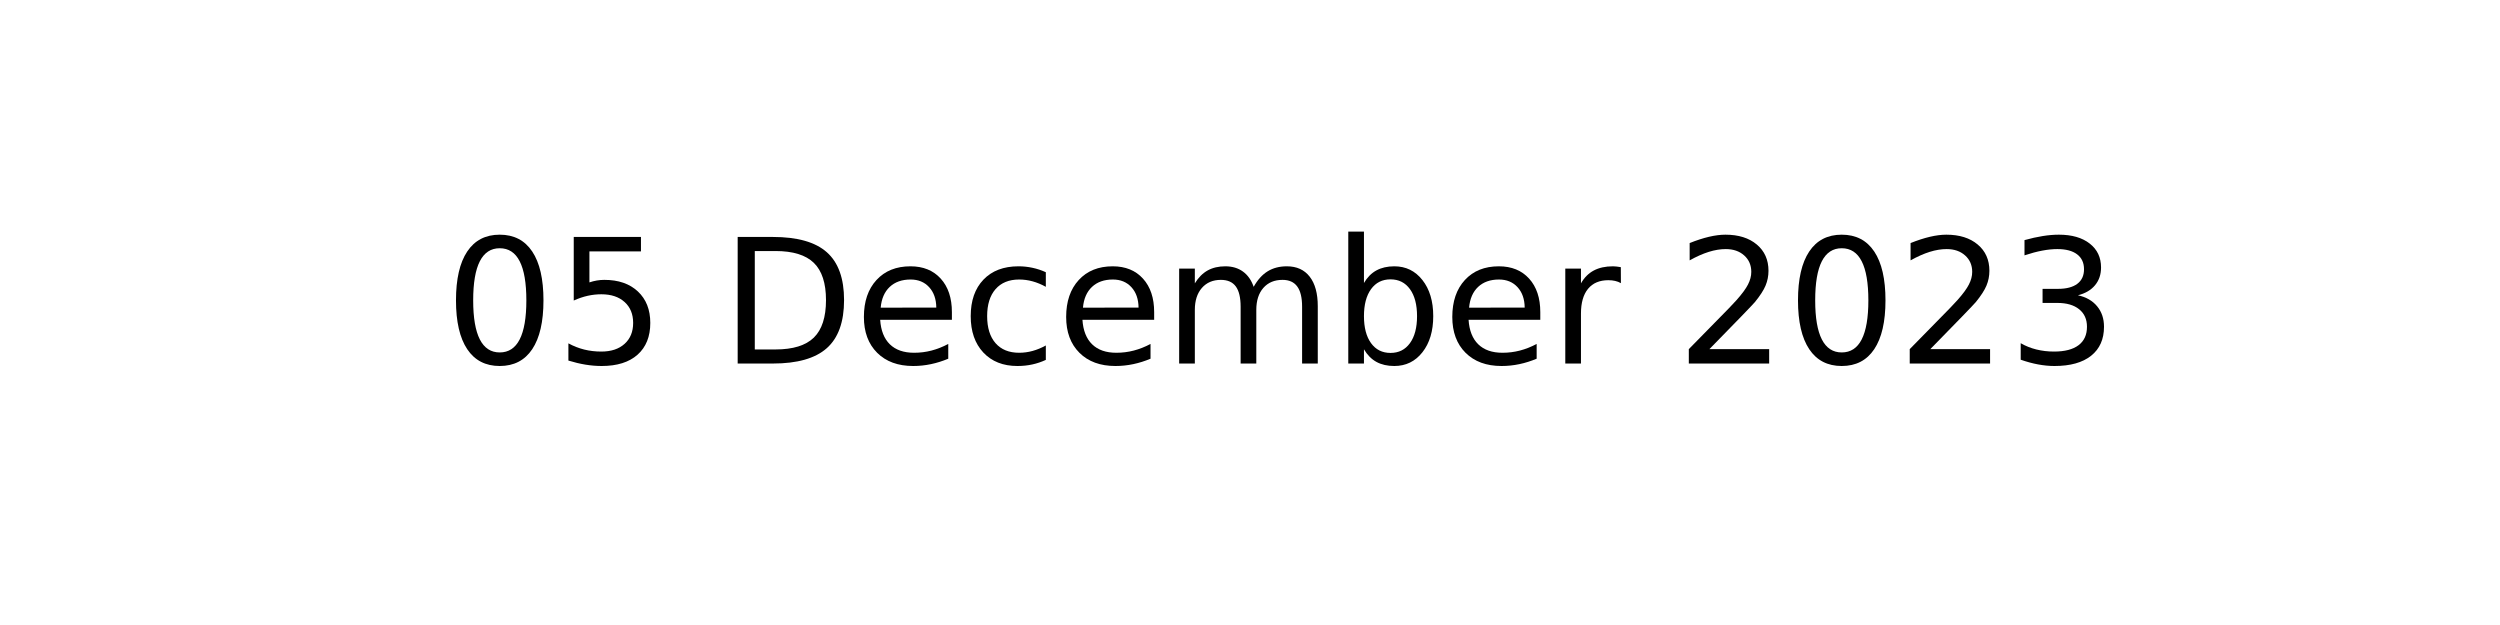
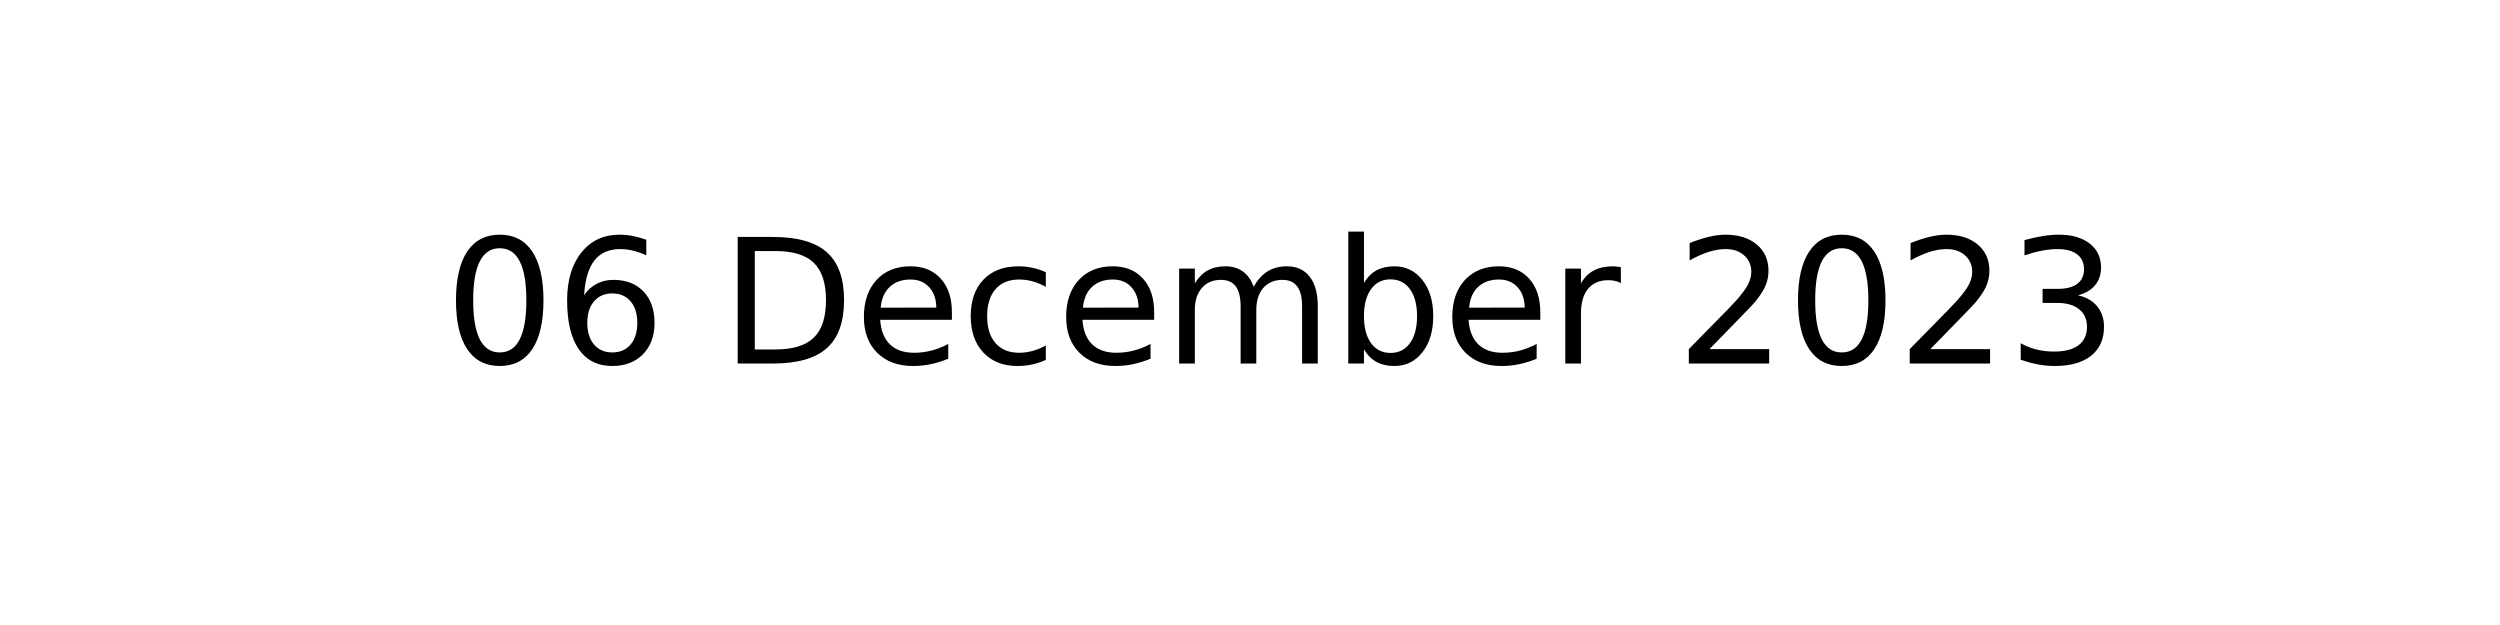
<svg xmlns="http://www.w3.org/2000/svg" xmlns:xlink="http://www.w3.org/1999/xlink" width="144pt" height="36pt" viewBox="0 0 144 36" version="1.1">
  <defs>
    <style type="text/css">*{stroke-linejoin: round; stroke-linecap: butt}</style>
  </defs>
  <g id="figure_1">
    <g id="axes_1">
      <g id="text_1">
        <g transform="translate(25.60547 20.93937) scale(0.1 -0.1)">
          <defs>
            <path id="DejaVuSans-30" d="M 2034 4250  Q 1547 4250 1301 3770  Q 1056 3291 1056 2328  Q 1056 1369 1301 889  Q 1547 409 2034 409  Q 2525 409 2770 889  Q 3016 1369 3016 2328  Q 3016 3291 2770 3770  Q 2525 4250 2034 4250  z M 2034 4750  Q 2819 4750 3233 4129  Q 3647 3509 3647 2328  Q 3647 1150 3233 529  Q 2819 -91 2034 -91  Q 1250 -91 836 529  Q 422 1150 422 2328  Q 422 3509 836 4129  Q 1250 4750 2034 4750  z " transform="scale(0.015625)" />
-             <path id="DejaVuSans-35" d="M 691 4666  L 3169 4666  L 3169 4134  L 1269 4134  L 1269 2991  Q 1406 3038 1543 3061  Q 1681 3084 1819 3084  Q 2600 3084 3056 2656  Q 3513 2228 3513 1497  Q 3513 744 3044 326  Q 2575 -91 1722 -91  Q 1428 -91 1123 -41  Q 819 9 494 109  L 494 744  Q 775 591 1075 516  Q 1375 441 1709 441  Q 2250 441 2565 725  Q 2881 1009 2881 1497  Q 2881 1984 2565 2268  Q 2250 2553 1709 2553  Q 1456 2553 1204 2497  Q 953 2441 691 2322  L 691 4666  z " transform="scale(0.015625)" />
+             <path id="DejaVuSans-36" d="M 2113 2584  Q 1688 2584 1439 2293  Q 1191 2003 1191 1497  Q 1191 994 1439 701  Q 1688 409 2113 409  Q 2538 409 2786 701  Q 3034 994 3034 1497  Q 3034 2003 2786 2293  Q 2538 2584 2113 2584  z M 3366 4563  L 3366 3988  Q 3128 4100 2886 4159  Q 2644 4219 2406 4219  Q 1781 4219 1451 3797  Q 1122 3375 1075 2522  Q 1259 2794 1537 2939  Q 1816 3084 2150 3084  Q 2853 3084 3261 2657  Q 3669 2231 3669 1497  Q 3669 778 3244 343  Q 2819 -91 2113 -91  Q 1303 -91 875 529  Q 447 1150 447 2328  Q 447 3434 972 4092  Q 1497 4750 2381 4750  Q 2619 4750 2861 4703  Q 3103 4656 3366 4563  z " transform="scale(0.015625)" />
            <path id="DejaVuSans-20" transform="scale(0.015625)" />
            <path id="DejaVuSans-44" d="M 1259 4147  L 1259 519  L 2022 519  Q 2988 519 3436 956  Q 3884 1394 3884 2338  Q 3884 3275 3436 3711  Q 2988 4147 2022 4147  L 1259 4147  z M 628 4666  L 1925 4666  Q 3281 4666 3915 4102  Q 4550 3538 4550 2338  Q 4550 1131 3912 565  Q 3275 0 1925 0  L 628 0  L 628 4666  z " transform="scale(0.015625)" />
            <path id="DejaVuSans-65" d="M 3597 1894  L 3597 1613  L 953 1613  Q 991 1019 1311 708  Q 1631 397 2203 397  Q 2534 397 2845 478  Q 3156 559 3463 722  L 3463 178  Q 3153 47 2828 -22  Q 2503 -91 2169 -91  Q 1331 -91 842 396  Q 353 884 353 1716  Q 353 2575 817 3079  Q 1281 3584 2069 3584  Q 2775 3584 3186 3129  Q 3597 2675 3597 1894  z M 3022 2063  Q 3016 2534 2758 2815  Q 2500 3097 2075 3097  Q 1594 3097 1305 2825  Q 1016 2553 972 2059  L 3022 2063  z " transform="scale(0.015625)" />
            <path id="DejaVuSans-63" d="M 3122 3366  L 3122 2828  Q 2878 2963 2633 3030  Q 2388 3097 2138 3097  Q 1578 3097 1268 2742  Q 959 2388 959 1747  Q 959 1106 1268 751  Q 1578 397 2138 397  Q 2388 397 2633 464  Q 2878 531 3122 666  L 3122 134  Q 2881 22 2623 -34  Q 2366 -91 2075 -91  Q 1284 -91 818 406  Q 353 903 353 1747  Q 353 2603 823 3093  Q 1294 3584 2113 3584  Q 2378 3584 2631 3529  Q 2884 3475 3122 3366  z " transform="scale(0.015625)" />
            <path id="DejaVuSans-6d" d="M 3328 2828  Q 3544 3216 3844 3400  Q 4144 3584 4550 3584  Q 5097 3584 5394 3201  Q 5691 2819 5691 2113  L 5691 0  L 5113 0  L 5113 2094  Q 5113 2597 4934 2840  Q 4756 3084 4391 3084  Q 3944 3084 3684 2787  Q 3425 2491 3425 1978  L 3425 0  L 2847 0  L 2847 2094  Q 2847 2600 2669 2842  Q 2491 3084 2119 3084  Q 1678 3084 1418 2786  Q 1159 2488 1159 1978  L 1159 0  L 581 0  L 581 3500  L 1159 3500  L 1159 2956  Q 1356 3278 1631 3431  Q 1906 3584 2284 3584  Q 2666 3584 2933 3390  Q 3200 3197 3328 2828  z " transform="scale(0.015625)" />
            <path id="DejaVuSans-62" d="M 3116 1747  Q 3116 2381 2855 2742  Q 2594 3103 2138 3103  Q 1681 3103 1420 2742  Q 1159 2381 1159 1747  Q 1159 1113 1420 752  Q 1681 391 2138 391  Q 2594 391 2855 752  Q 3116 1113 3116 1747  z M 1159 2969  Q 1341 3281 1617 3432  Q 1894 3584 2278 3584  Q 2916 3584 3314 3078  Q 3713 2572 3713 1747  Q 3713 922 3314 415  Q 2916 -91 2278 -91  Q 1894 -91 1617 61  Q 1341 213 1159 525  L 1159 0  L 581 0  L 581 4863  L 1159 4863  L 1159 2969  z " transform="scale(0.015625)" />
            <path id="DejaVuSans-72" d="M 2631 2963  Q 2534 3019 2420 3045  Q 2306 3072 2169 3072  Q 1681 3072 1420 2755  Q 1159 2438 1159 1844  L 1159 0  L 581 0  L 581 3500  L 1159 3500  L 1159 2956  Q 1341 3275 1631 3429  Q 1922 3584 2338 3584  Q 2397 3584 2469 3576  Q 2541 3569 2628 3553  L 2631 2963  z " transform="scale(0.015625)" />
            <path id="DejaVuSans-32" d="M 1228 531  L 3431 531  L 3431 0  L 469 0  L 469 531  Q 828 903 1448 1529  Q 2069 2156 2228 2338  Q 2531 2678 2651 2914  Q 2772 3150 2772 3378  Q 2772 3750 2511 3984  Q 2250 4219 1831 4219  Q 1534 4219 1204 4116  Q 875 4013 500 3803  L 500 4441  Q 881 4594 1212 4672  Q 1544 4750 1819 4750  Q 2544 4750 2975 4387  Q 3406 4025 3406 3419  Q 3406 3131 3298 2873  Q 3191 2616 2906 2266  Q 2828 2175 2409 1742  Q 1991 1309 1228 531  z " transform="scale(0.015625)" />
            <path id="DejaVuSans-33" d="M 2597 2516  Q 3050 2419 3304 2112  Q 3559 1806 3559 1356  Q 3559 666 3084 287  Q 2609 -91 1734 -91  Q 1441 -91 1130 -33  Q 819 25 488 141  L 488 750  Q 750 597 1062 519  Q 1375 441 1716 441  Q 2309 441 2620 675  Q 2931 909 2931 1356  Q 2931 1769 2642 2001  Q 2353 2234 1838 2234  L 1294 2234  L 1294 2753  L 1863 2753  Q 2328 2753 2575 2939  Q 2822 3125 2822 3475  Q 2822 3834 2567 4026  Q 2313 4219 1838 4219  Q 1578 4219 1281 4162  Q 984 4106 628 3988  L 628 4550  Q 988 4650 1302 4700  Q 1616 4750 1894 4750  Q 2613 4750 3031 4423  Q 3450 4097 3450 3541  Q 3450 3153 3228 2886  Q 3006 2619 2597 2516  z " transform="scale(0.015625)" />
          </defs>
          <use xlink:href="#DejaVuSans-30" />
-           <use xlink:href="#DejaVuSans-35" x="63.623" />
+           <use xlink:href="#DejaVuSans-36" x="63.623" />
          <use xlink:href="#DejaVuSans-20" x="127.246" />
          <use xlink:href="#DejaVuSans-44" x="159.033" />
          <use xlink:href="#DejaVuSans-65" x="236.035" />
          <use xlink:href="#DejaVuSans-63" x="297.559" />
          <use xlink:href="#DejaVuSans-65" x="352.539" />
          <use xlink:href="#DejaVuSans-6d" x="414.062" />
          <use xlink:href="#DejaVuSans-62" x="511.475" />
          <use xlink:href="#DejaVuSans-65" x="574.951" />
          <use xlink:href="#DejaVuSans-72" x="636.475" />
          <use xlink:href="#DejaVuSans-20" x="677.588" />
          <use xlink:href="#DejaVuSans-32" x="709.375" />
          <use xlink:href="#DejaVuSans-30" x="772.998" />
          <use xlink:href="#DejaVuSans-32" x="836.621" />
          <use xlink:href="#DejaVuSans-33" x="900.244" />
        </g>
      </g>
    </g>
  </g>
</svg>
